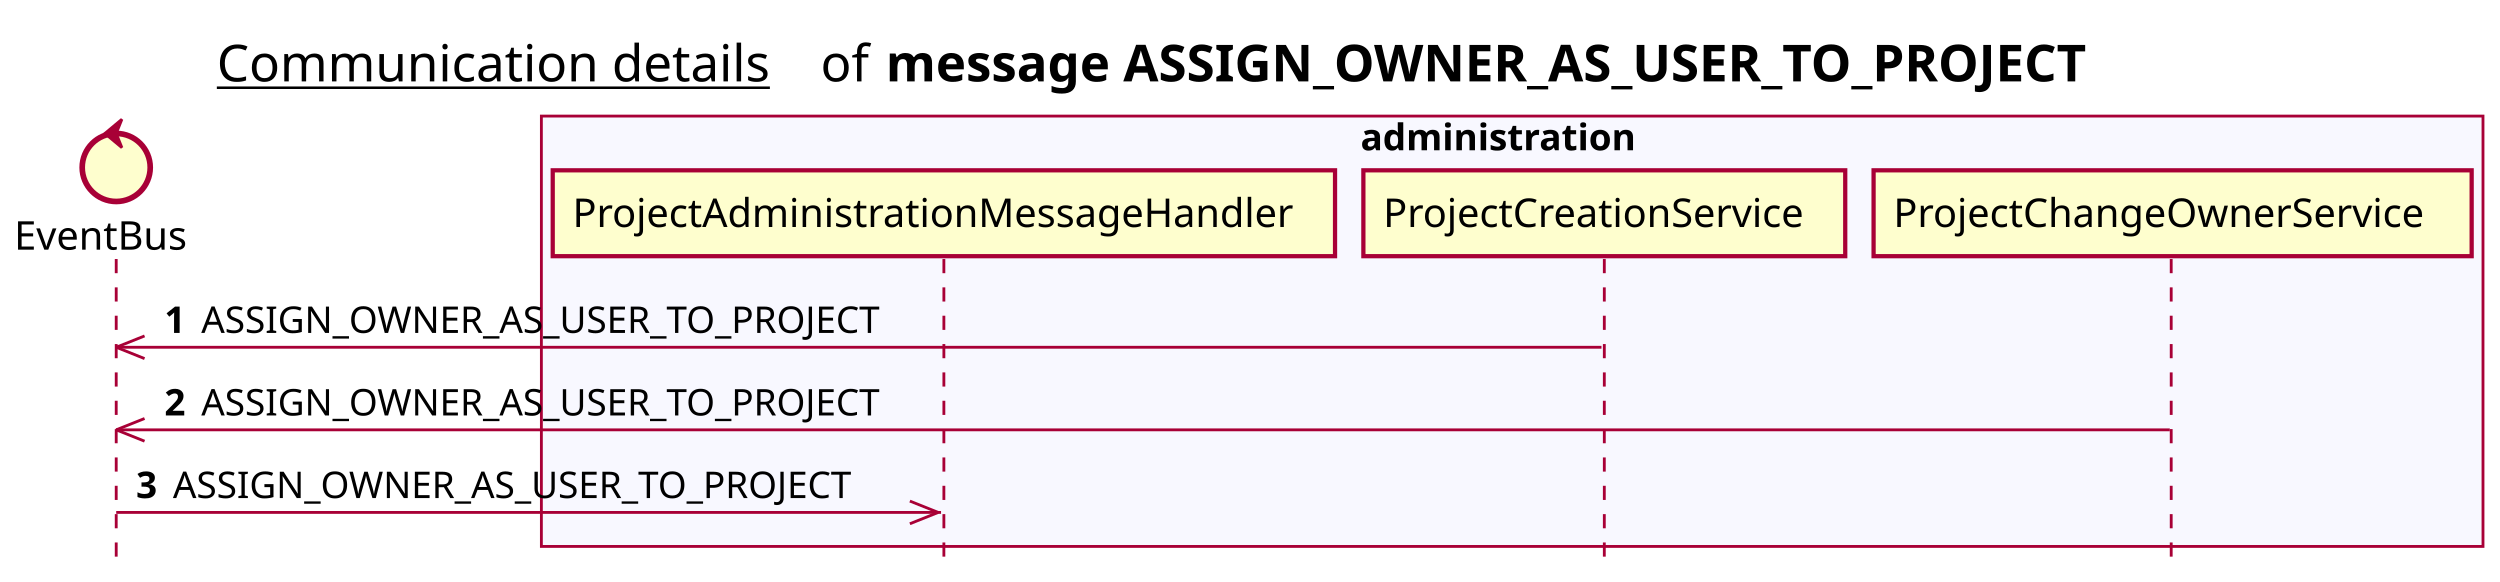
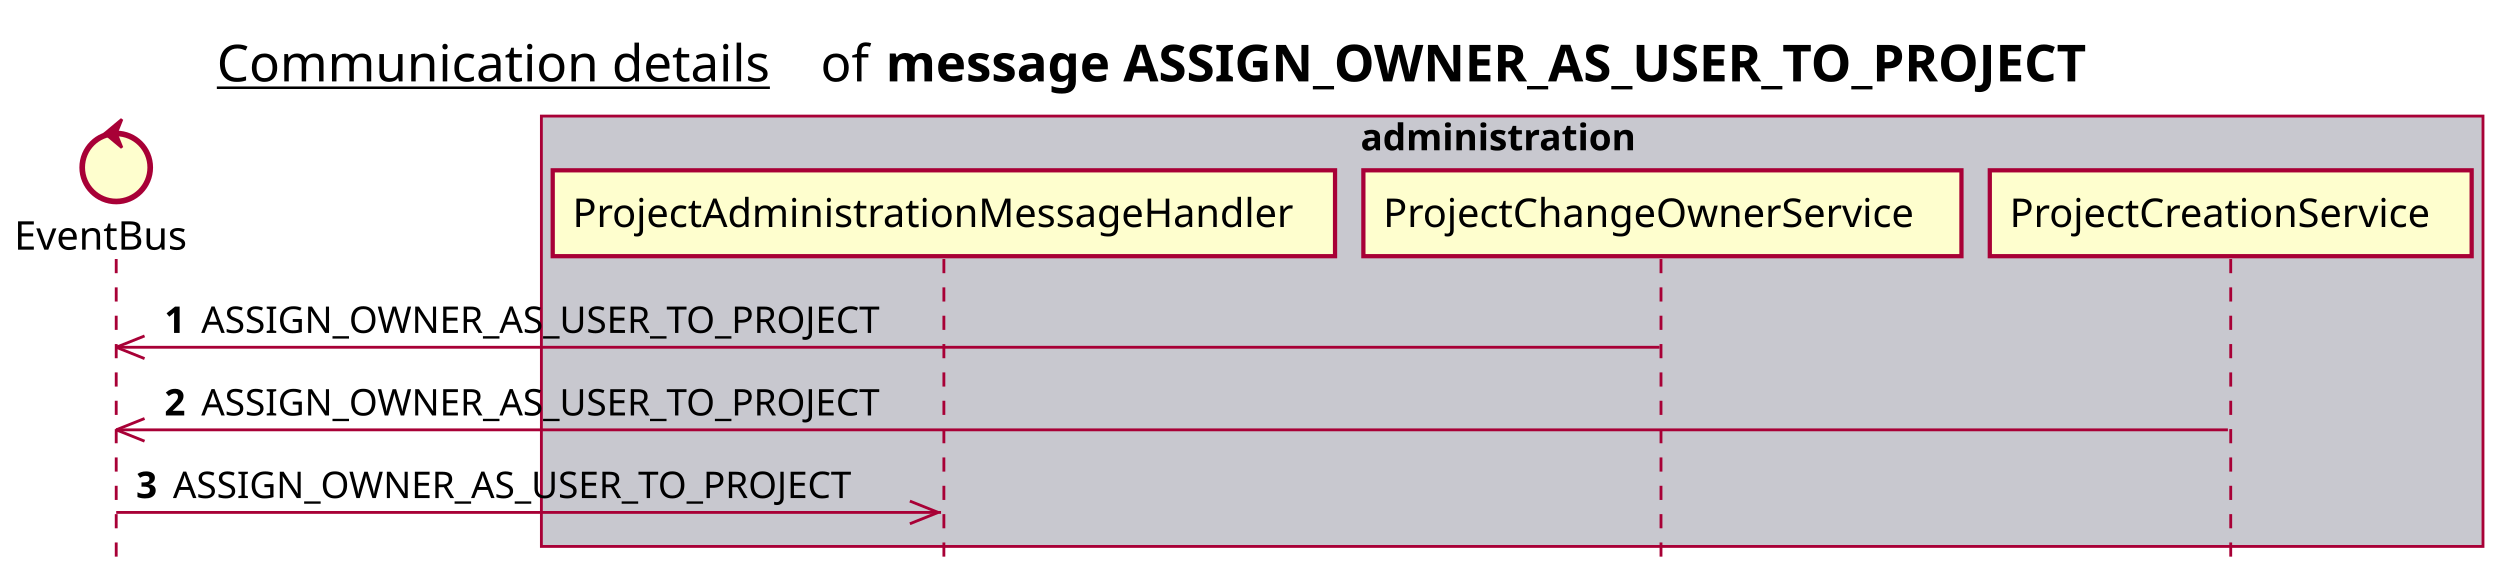
<svg xmlns="http://www.w3.org/2000/svg" contentScriptType="application/ecmascript" contentStyleType="text/css" height="205px" preserveAspectRatio="none" style="width:882px;height:205px;background:#FFFFFF;" version="1.1" viewBox="0 0 882 205" width="882px" zoomAndPan="magnify">
  <defs />
  <g>
    <text fill="#000000" font-family="sans-serif" font-size="18" lengthAdjust="spacing" text-decoration="underline" textLength="201" x="76.5" y="28.708">Communication details</text>
    <text fill="#000000" font-family="sans-serif" font-size="18" lengthAdjust="spacing" textLength="17" x="289.5" y="28.708">of</text>
    <text fill="#000000" font-family="sans-serif" font-size="18" font-weight="bold" lengthAdjust="spacing" textLength="488" x="312.5" y="28.708">message ASSIGN_OWNER_AS_USER_TO_PROJECT</text>
-     <rect fill="#F8F8FF" height="151.828" style="stroke:#A80036;stroke-width:1.0;" width="685" x="191" y="40.953" />
+     <rect fill="#C8C8CF" height="151.828" style="stroke:#A80036;stroke-width:1.0;" width="685" x="191" y="40.953" />
    <text fill="#000000" font-family="sans-serif" font-size="13" font-weight="bold" lengthAdjust="spacing" textLength="107" x="480" y="53.02">administration</text>
    <line style="stroke:#A80036;stroke-width:1.0;stroke-dasharray:5.0,5.0;" x1="41" x2="41" y1="91.383" y2="198.781" />
    <line style="stroke:#A80036;stroke-width:1.0;stroke-dasharray:5.0,5.0;" x1="333" x2="333" y1="91.383" y2="198.781" />
-     <line style="stroke:#A80036;stroke-width:1.0;stroke-dasharray:5.0,5.0;" x1="566" x2="566" y1="91.383" y2="198.781" />
-     <line style="stroke:#A80036;stroke-width:1.0;stroke-dasharray:5.0,5.0;" x1="766" x2="766" y1="91.383" y2="198.781" />
+     <line style="stroke:#A80036;stroke-width:1.0;stroke-dasharray:5.0,5.0;" x1="586" x2="586" y1="91.383" y2="198.781" />
+     <line style="stroke:#A80036;stroke-width:1.0;stroke-dasharray:5.0,5.0;" x1="787" x2="787" y1="91.383" y2="198.781" />
    <text fill="#000000" font-family="sans-serif" font-size="14" lengthAdjust="spacing" textLength="66" x="5" y="88.081">EventBus</text>
    <ellipse cx="41" cy="59.086" fill="#FEFECE" rx="12" ry="12" style="stroke:#A80036;stroke-width:2.0;" />
    <polygon fill="#A80036" points="37,47.086,43,42.086,41,47.086,43,52.086,37,47.086" style="stroke:#A80036;stroke-width:1.0;" />
    <rect fill="#FEFECE" height="30.297" style="stroke:#A80036;stroke-width:1.5;" width="276" x="195" y="60.086" />
    <text fill="#000000" font-family="sans-serif" font-size="14" lengthAdjust="spacing" textLength="262" x="202" y="80.081">ProjectAdministrationMessageHandler</text>
-     <rect fill="#FEFECE" height="30.297" style="stroke:#A80036;stroke-width:1.5;" width="170" x="481" y="60.086" />
-     <text fill="#000000" font-family="sans-serif" font-size="14" lengthAdjust="spacing" textLength="156" x="488" y="80.081">ProjectCreationService</text>
-     <rect fill="#FEFECE" height="30.297" style="stroke:#A80036;stroke-width:1.5;" width="211" x="661" y="60.086" />
-     <text fill="#000000" font-family="sans-serif" font-size="14" lengthAdjust="spacing" textLength="197" x="668" y="80.081">ProjectChangeOwnerService</text>
+     <rect fill="#FEFECE" height="30.297" style="stroke:#A80036;stroke-width:1.5;" width="211" x="481" y="60.086" />
+     <text fill="#000000" font-family="sans-serif" font-size="14" lengthAdjust="spacing" textLength="197" x="488" y="80.081">ProjectChangeOwnerService</text>
+     <rect fill="#FEFECE" height="30.297" style="stroke:#A80036;stroke-width:1.5;" width="170" x="702" y="60.086" />
+     <text fill="#000000" font-family="sans-serif" font-size="14" lengthAdjust="spacing" textLength="156" x="709" y="80.081">ProjectCreationService</text>
    <line style="stroke:#A80036;stroke-width:1.0;" x1="41" x2="51" y1="122.516" y2="118.516" />
    <line style="stroke:#A80036;stroke-width:1.0;" x1="41" x2="51" y1="122.516" y2="126.516" />
-     <line style="stroke:#A80036;stroke-width:1.0;" x1="41" x2="565" y1="122.516" y2="122.516" />
+     <line style="stroke:#A80036;stroke-width:1.0;" x1="41" x2="585.5" y1="122.516" y2="122.516" />
    <text fill="#000000" font-family="sans-serif" font-size="13" font-weight="bold" lengthAdjust="spacing" textLength="9" x="58" y="117.45">1</text>
    <text fill="#000000" font-family="sans-serif" font-size="13" lengthAdjust="spacing" textLength="255" x="71" y="117.45">ASSIGN_OWNER_AS_USER_TO_PROJECT</text>
    <line style="stroke:#A80036;stroke-width:1.0;" x1="41" x2="51" y1="151.648" y2="147.648" />
    <line style="stroke:#A80036;stroke-width:1.0;" x1="41" x2="51" y1="151.648" y2="155.648" />
-     <line style="stroke:#A80036;stroke-width:1.0;" x1="41" x2="765.5" y1="151.648" y2="151.648" />
+     <line style="stroke:#A80036;stroke-width:1.0;" x1="41" x2="786" y1="151.648" y2="151.648" />
    <text fill="#000000" font-family="sans-serif" font-size="13" font-weight="bold" lengthAdjust="spacing" textLength="9" x="58" y="146.583">2</text>
    <text fill="#000000" font-family="sans-serif" font-size="13" lengthAdjust="spacing" textLength="255" x="71" y="146.583">ASSIGN_OWNER_AS_USER_TO_PROJECT</text>
    <line style="stroke:#A80036;stroke-width:1.0;" x1="331" x2="321" y1="180.781" y2="176.781" />
    <line style="stroke:#A80036;stroke-width:1.0;" x1="331" x2="321" y1="180.781" y2="184.781" />
    <line style="stroke:#A80036;stroke-width:1.0;" x1="41" x2="332" y1="180.781" y2="180.781" />
    <text fill="#000000" font-family="sans-serif" font-size="13" font-weight="bold" lengthAdjust="spacing" textLength="9" x="48" y="175.715">3</text>
    <text fill="#000000" font-family="sans-serif" font-size="13" lengthAdjust="spacing" textLength="255" x="61" y="175.715">ASSIGN_OWNER_AS_USER_TO_PROJECT</text>
  </g>
</svg>
